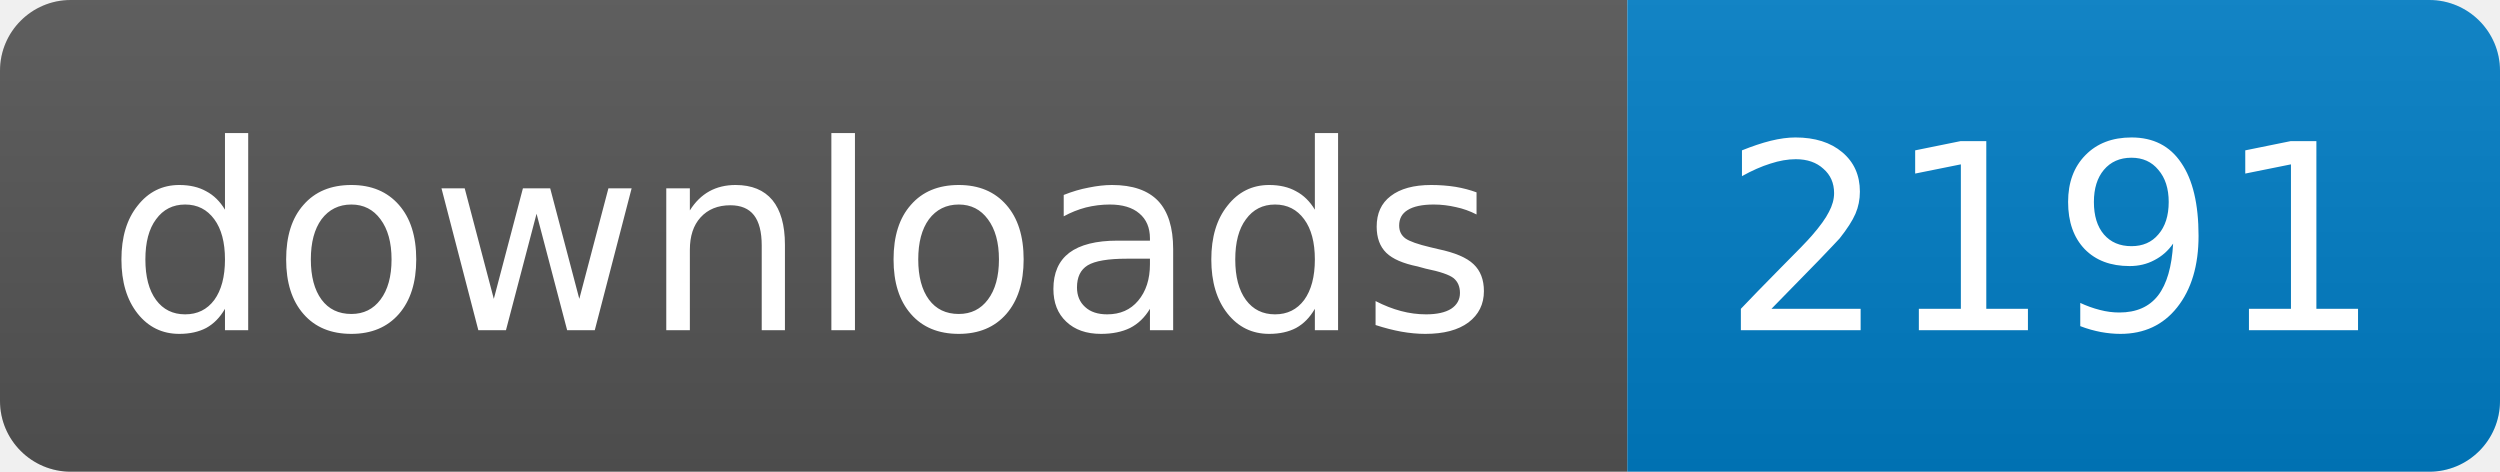
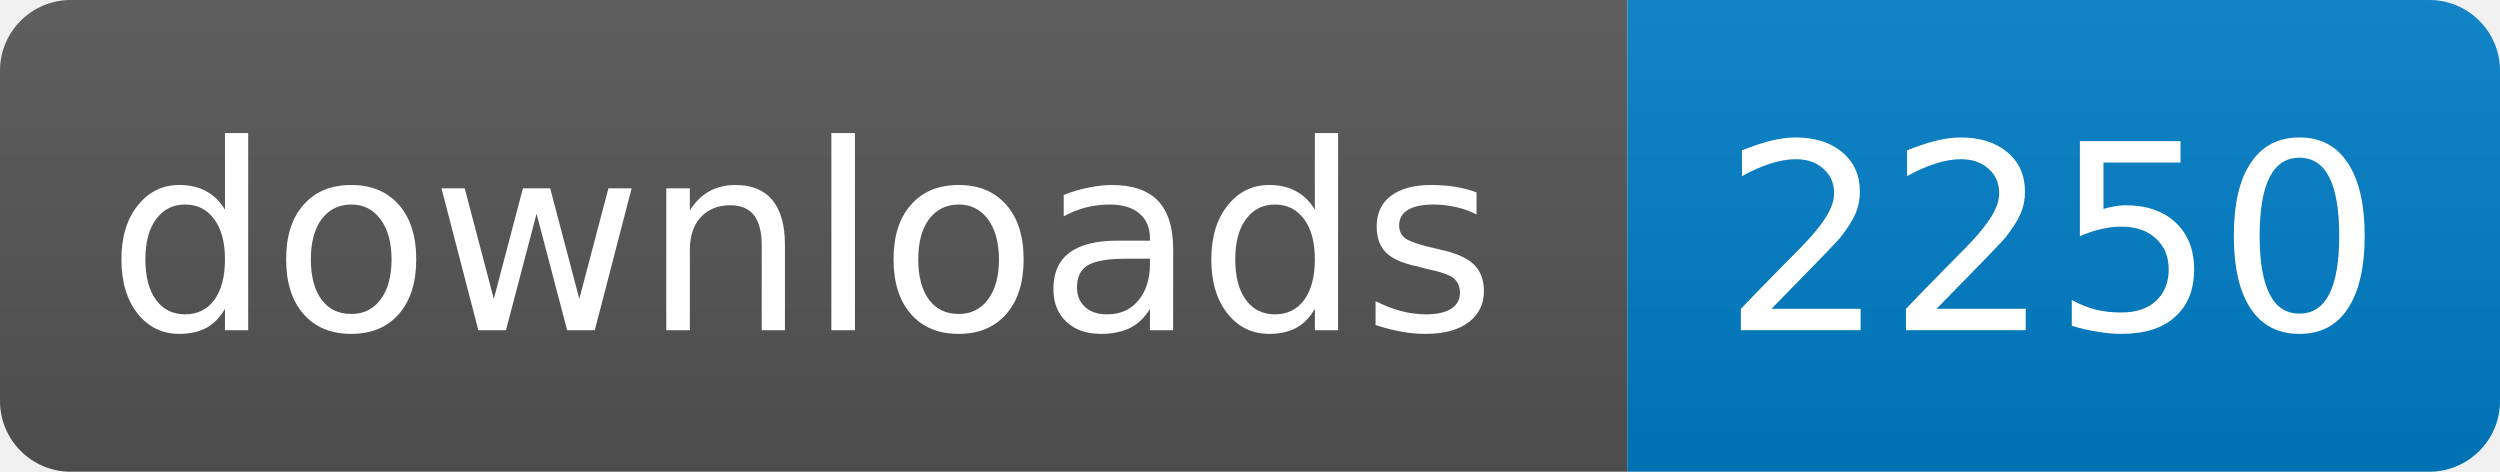
<svg xmlns="http://www.w3.org/2000/svg" width="106" height="20">
  <linearGradient id="s" x2="0" y2="100%">
    <stop offset="0" stop-color="#bbb" stop-opacity=".1" />
    <stop offset="1" stop-opacity=".1" />
  </linearGradient>
  <clipPath id="r">
    <rect width="106" height="20" rx="3" fill="#fff" />
  </clipPath>
  <g clip-path="url(#r)">
    <rect width="69" height="20" fill="#555" />
    <rect x="69" width="37" height="20" fill="#007ec6" />
    <rect width="106" height="20" fill="url(#s)" />
  </g>
  <g fill="#fff" text-anchor="middle" font-family="DejaVu Sans,Verdana,Geneva,sans-serif" font-size="11">
    <text x="34" y="14">downloads</text>
-     <text x="87" y="14">2191</text>
+     <text x="87" y="14">2250</text>
  </g>
</svg>
